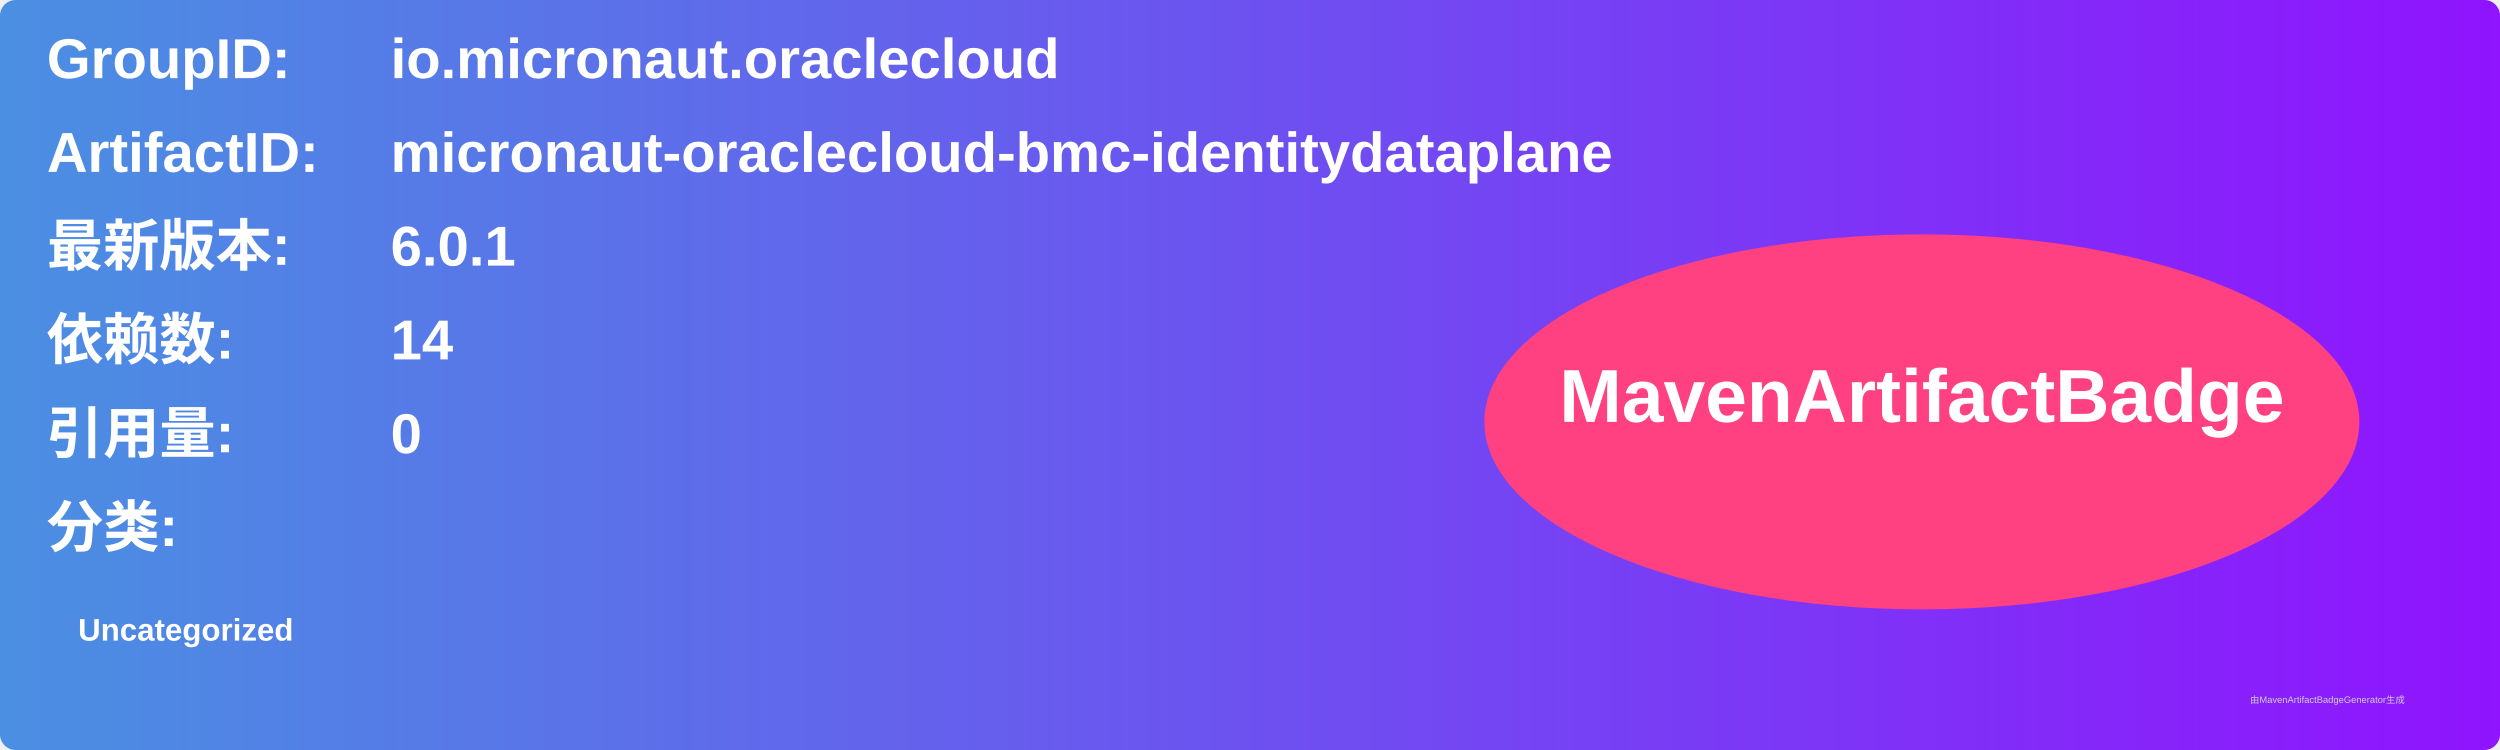
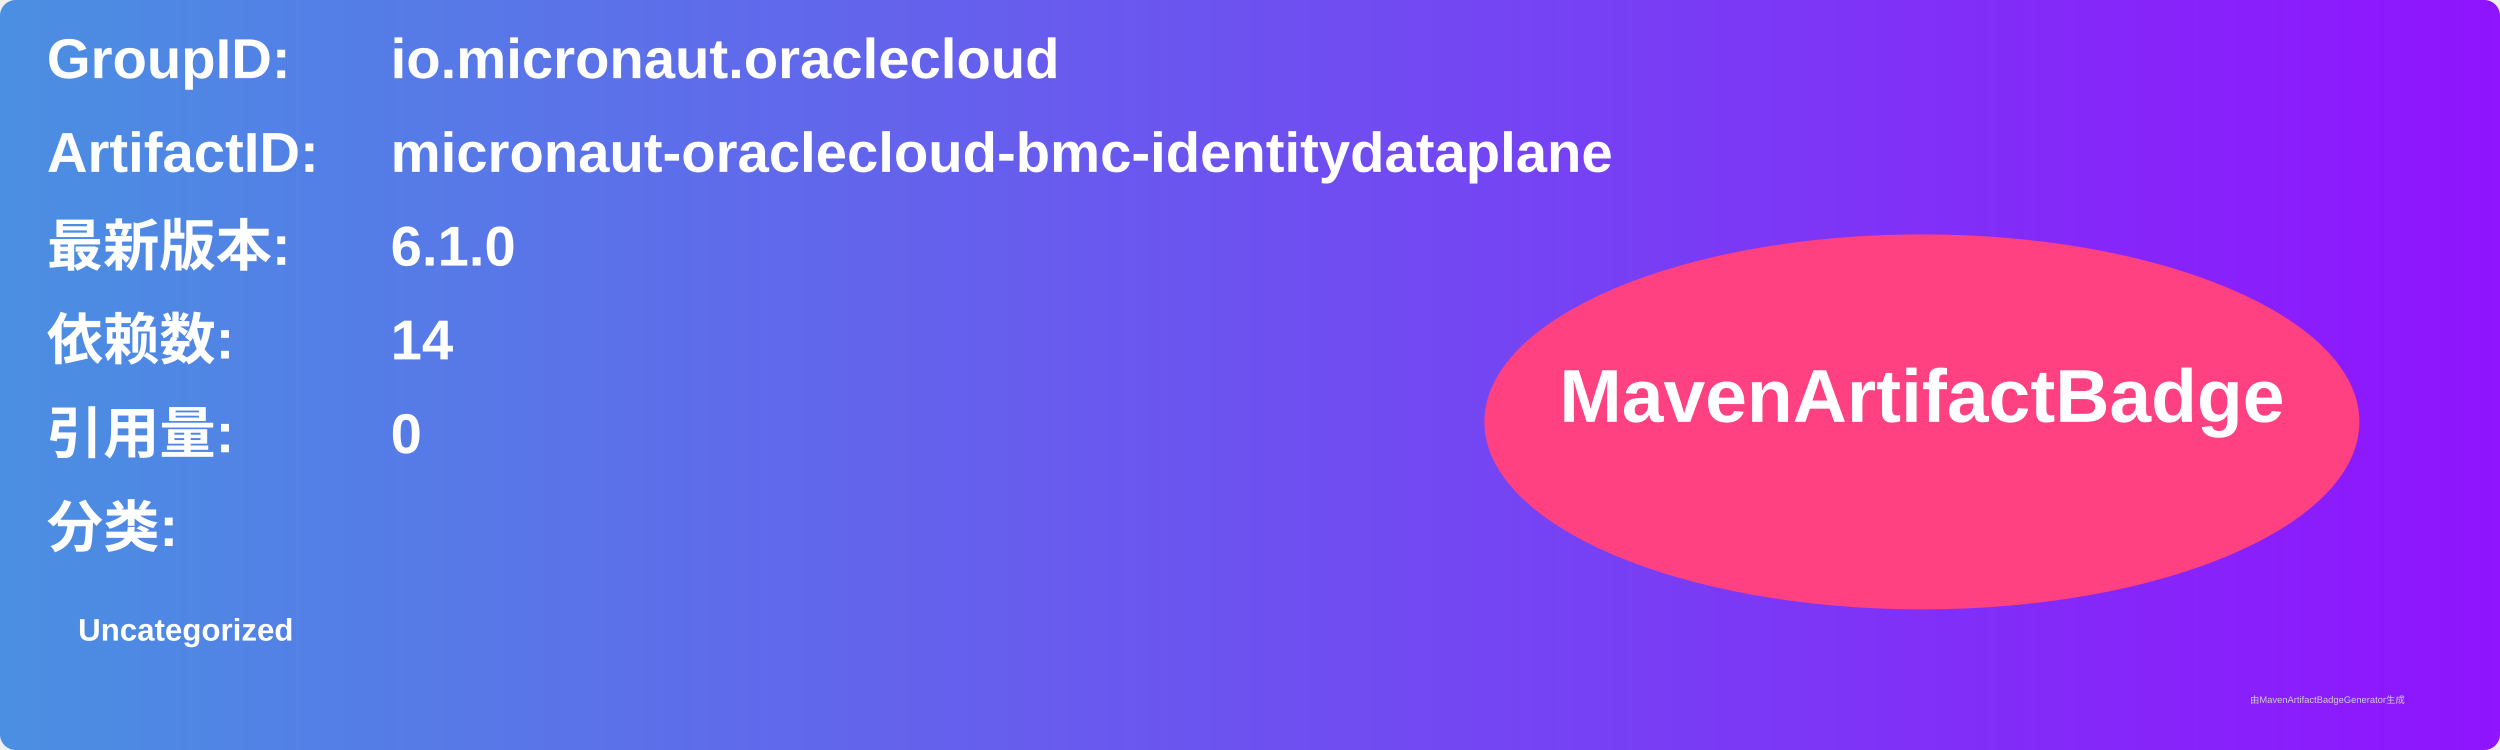
<svg xmlns="http://www.w3.org/2000/svg" width="800" height="240" viewBox="0 0 800 240">
  <linearGradient id="grad" x1="0%" y1="0%" x2="100%" y2="0%">
    <stop offset="0%" stop-color="#4a90e2" />
    <stop offset="100%" stop-color="#9013fe" />
  </linearGradient>
  <rect width="100%" height="100%" rx="5" ry="5" fill="url(#grad)" />
  <g transform="translate(15, 15)">
    <text x="0" y="10" font-family="Arial" font-size="18" fill="white" font-weight="bold" width="260">GroupID:</text>
    <text x="110" y="10" font-family="Arial" font-size="18" fill="white" font-weight="bold" width="460">io.micronaut.oraclecloud</text>
    <text x="0" y="40" font-family="Arial" font-size="18" fill="white" font-weight="bold" width="260">ArtifactID:</text>
    <text x="110" y="40" font-family="Arial" font-size="18" fill="white" font-weight="bold" width="460">micronaut-oraclecloud-bmc-identitydataplane</text>
    <text x="0" y="70" font-family="Arial" font-size="18" fill="white" font-weight="bold">最新版本:</text>
    <text x="110" y="70" font-family="Arial" font-size="18" fill="white" font-weight="bold">
-       <tspan font-weight="bold">6.0.1</tspan>
+       <tspan font-weight="bold">6.1.0</tspan>
    </text>
    <text x="0" y="100" font-family="Arial" font-size="18" fill="white" font-weight="bold">依赖数: </text>
    <text x="110" y="100" font-family="Arial" font-size="18" fill="white">
      <tspan font-weight="bold">14</tspan>
    </text>
    <text x="0" y="130" font-family="Arial" font-size="18" fill="white" font-weight="bold">引用量: </text>
    <text x="110" y="130" font-family="Arial" font-size="18" fill="white">
      <tspan font-weight="bold">0</tspan>
    </text>
    <text x="0" y="160" font-family="Arial" font-size="18" fill="white" font-weight="bold">分类:</text>
    <text x="10" y="190" font-family="Arial" font-size="10" fill="white">
      <tspan font-weight="bold">Uncategorized</tspan>
    </text>
    <ellipse cx="600" cy="120" rx="140" ry="60" fill="#ff4081" />
    <text x="600" y="120" text-anchor="middle" font-family="Arial" font-size="24" fill="white" font-weight="bold">MavenArtifactBadge</text>
  </g>
  <text x="720" y="225" font-family="Arial" font-size="3" fill="#d0d0d0">由MavenArtifactBadgeGenerator生成</text>
</svg>
